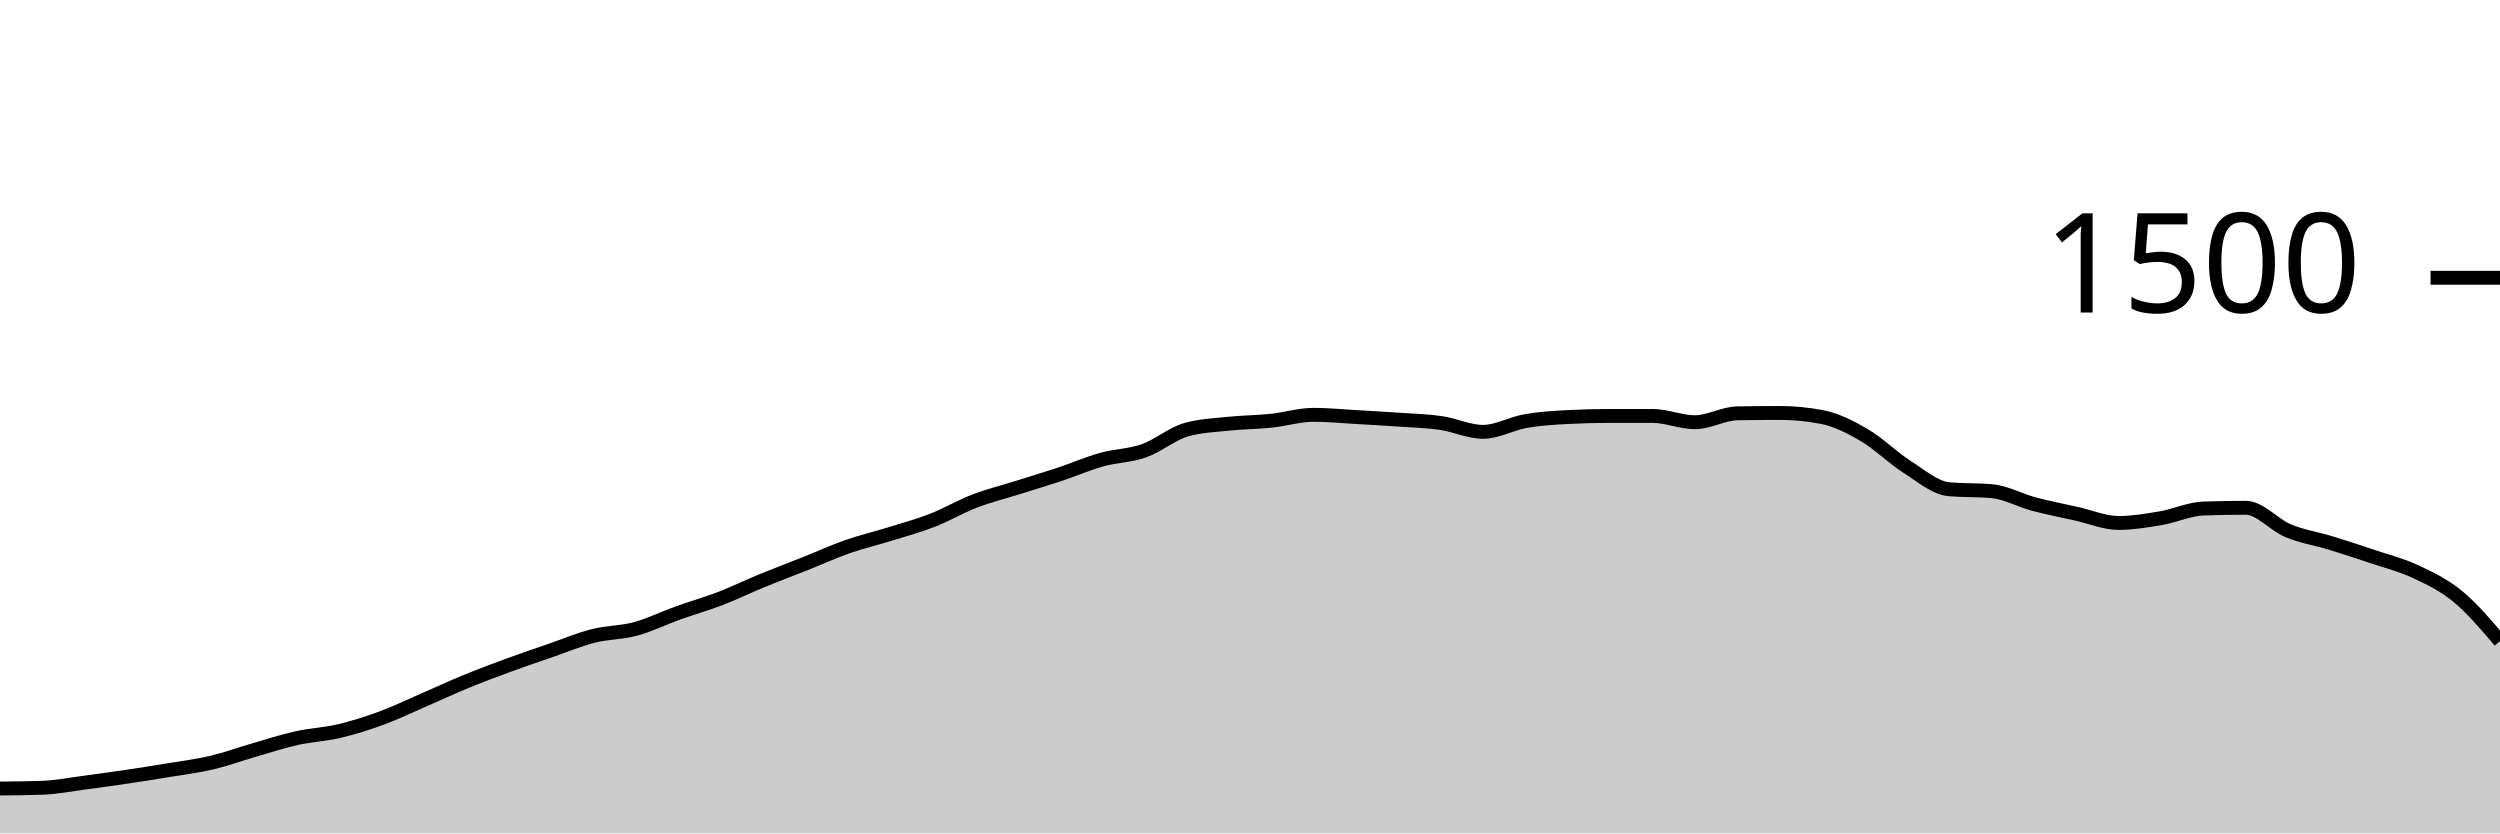
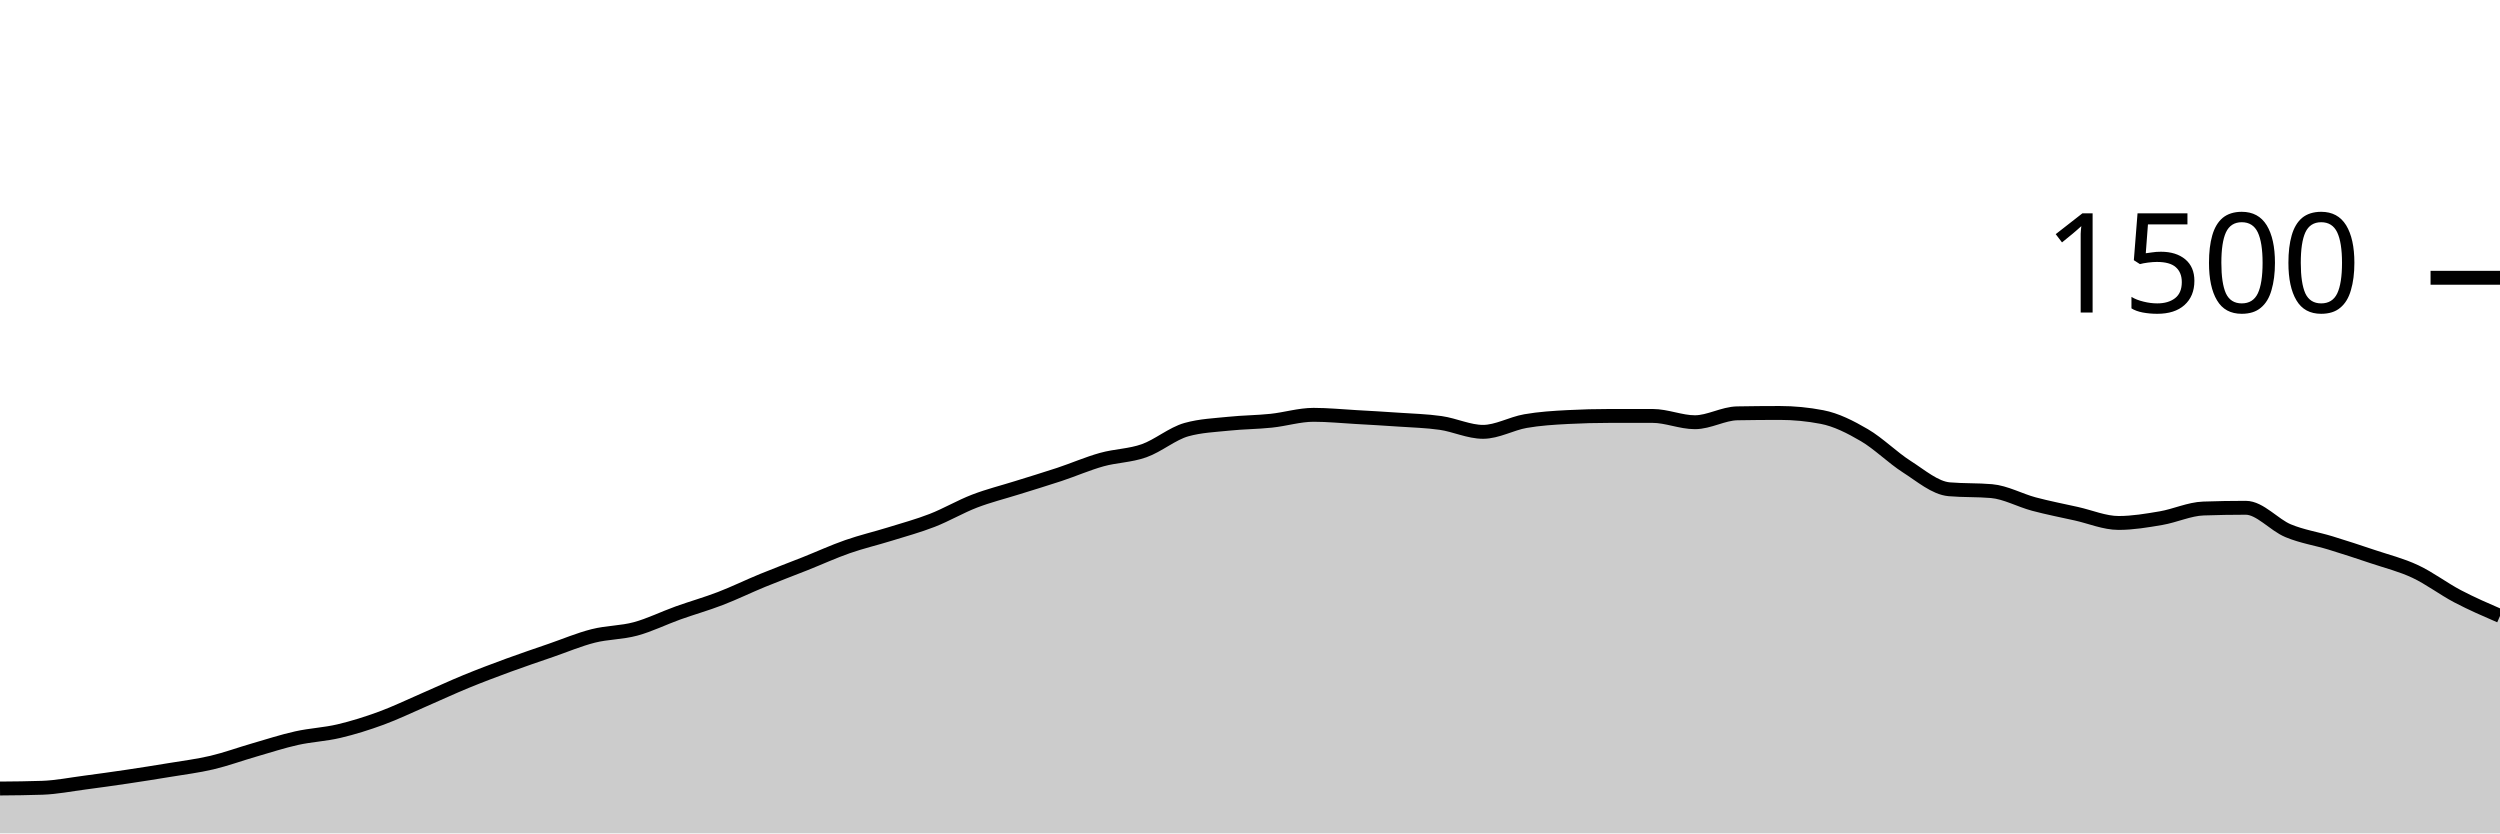
<svg xmlns="http://www.w3.org/2000/svg" viewBox="0 0 180 60">
  <g transform="translate(0,20)">
-     <path class="area" fill="rgba(0, 0, 0, 0.2)" d="M0,36.773C1.017,36.764,2.034,36.756,3.051,36.72C4.068,36.684,5.085,36.48,6.102,36.347C7.119,36.213,8.136,36.071,9.153,35.92C10.169,35.769,11.186,35.609,12.203,35.44C13.22,35.271,14.237,35.147,15.254,34.907C16.271,34.667,17.288,34.293,18.305,34C19.322,33.707,20.339,33.373,21.356,33.147C22.373,32.92,23.39,32.88,24.407,32.64C25.424,32.4,26.441,32.08,27.458,31.707C28.475,31.333,29.492,30.84,30.508,30.4C31.525,29.96,32.542,29.484,33.559,29.067C34.576,28.649,35.593,28.267,36.61,27.893C37.627,27.52,38.644,27.178,39.661,26.827C40.678,26.476,41.695,26.044,42.712,25.787C43.729,25.529,44.746,25.556,45.763,25.28C46.78,25.004,47.797,24.498,48.814,24.133C49.831,23.769,50.847,23.484,51.864,23.093C52.881,22.702,53.898,22.204,54.915,21.787C55.932,21.369,56.949,20.991,57.966,20.587C58.983,20.182,60,19.716,61.017,19.36C62.034,19.004,63.051,18.769,64.068,18.453C65.085,18.138,66.102,17.862,67.119,17.467C68.136,17.071,69.153,16.471,70.169,16.08C71.186,15.689,72.203,15.44,73.22,15.12C74.237,14.8,75.254,14.498,76.271,14.16C77.288,13.822,78.305,13.378,79.322,13.093C80.339,12.809,81.356,12.813,82.373,12.453C83.39,12.093,84.407,11.218,85.424,10.933C86.441,10.649,87.458,10.613,88.475,10.507C89.492,10.4,90.508,10.4,91.525,10.293C92.542,10.187,93.559,9.867,94.576,9.867C95.593,9.867,96.61,9.969,97.627,10.027C98.644,10.084,99.661,10.142,100.678,10.213C101.695,10.284,102.712,10.307,103.729,10.453C104.746,10.6,105.763,11.093,106.78,11.093C107.797,11.093,108.814,10.498,109.831,10.32C110.847,10.142,111.864,10.08,112.881,10.027C113.898,9.973,114.915,9.947,115.932,9.947C116.949,9.947,117.966,9.947,118.983,9.947C120,9.947,121.017,10.4,122.034,10.4C123.051,10.4,124.068,9.778,125.085,9.76C126.102,9.742,127.119,9.733,128.136,9.733C129.153,9.733,130.169,9.831,131.186,10.027C132.203,10.222,133.22,10.738,134.237,11.333C135.254,11.929,136.271,12.951,137.288,13.6C138.305,14.249,139.322,15.138,140.339,15.227C141.356,15.316,142.373,15.271,143.39,15.36C144.407,15.449,145.424,16.022,146.441,16.293C147.458,16.564,148.475,16.76,149.492,16.987C150.508,17.213,151.525,17.653,152.542,17.653C153.559,17.653,154.576,17.48,155.593,17.307C156.61,17.133,157.627,16.649,158.644,16.613C159.661,16.578,160.678,16.56,161.695,16.56C162.712,16.56,163.729,17.791,164.746,18.213C165.763,18.636,166.78,18.782,167.797,19.093C168.814,19.404,169.831,19.738,170.847,20.08C171.864,20.422,172.881,20.671,173.898,21.147C174.915,21.622,175.932,22.098,176.949,22.933C177.966,23.769,178.983,24.964,180,26.16L180,40C178.983,40,177.966,40,176.949,40C175.932,40,174.915,40,173.898,40C172.881,40,171.864,40,170.847,40C169.831,40,168.814,40,167.797,40C166.78,40,165.763,40,164.746,40C163.729,40,162.712,40,161.695,40C160.678,40,159.661,40,158.644,40C157.627,40,156.61,40,155.593,40C154.576,40,153.559,40,152.542,40C151.525,40,150.508,40,149.492,40C148.475,40,147.458,40,146.441,40C145.424,40,144.407,40,143.39,40C142.373,40,141.356,40,140.339,40C139.322,40,138.305,40,137.288,40C136.271,40,135.254,40,134.237,40C133.22,40,132.203,40,131.186,40C130.169,40,129.153,40,128.136,40C127.119,40,126.102,40,125.085,40C124.068,40,123.051,40,122.034,40C121.017,40,120,40,118.983,40C117.966,40,116.949,40,115.932,40C114.915,40,113.898,40,112.881,40C111.864,40,110.847,40,109.831,40C108.814,40,107.797,40,106.78,40C105.763,40,104.746,40,103.729,40C102.712,40,101.695,40,100.678,40C99.661,40,98.644,40,97.627,40C96.61,40,95.593,40,94.576,40C93.559,40,92.542,40,91.525,40C90.508,40,89.492,40,88.475,40C87.458,40,86.441,40,85.424,40C84.407,40,83.39,40,82.373,40C81.356,40,80.339,40,79.322,40C78.305,40,77.288,40,76.271,40C75.254,40,74.237,40,73.22,40C72.203,40,71.186,40,70.169,40C69.153,40,68.136,40,67.119,40C66.102,40,65.085,40,64.068,40C63.051,40,62.034,40,61.017,40C60,40,58.983,40,57.966,40C56.949,40,55.932,40,54.915,40C53.898,40,52.881,40,51.864,40C50.847,40,49.831,40,48.814,40C47.797,40,46.78,40,45.763,40C44.746,40,43.729,40,42.712,40C41.695,40,40.678,40,39.661,40C38.644,40,37.627,40,36.61,40C35.593,40,34.576,40,33.559,40C32.542,40,31.525,40,30.508,40C29.492,40,28.475,40,27.458,40C26.441,40,25.424,40,24.407,40C23.39,40,22.373,40,21.356,40C20.339,40,19.322,40,18.305,40C17.288,40,16.271,40,15.254,40C14.237,40,13.22,40,12.203,40C11.186,40,10.169,40,9.153,40C8.136,40,7.119,40,6.102,40C5.085,40,4.068,40,3.051,40C2.034,40,1.017,40,0,40Z" />
-     <path class="line" stroke="black" fill="none" d="M0,36.773C1.017,36.764,2.034,36.756,3.051,36.72C4.068,36.684,5.085,36.48,6.102,36.347C7.119,36.213,8.136,36.071,9.153,35.92C10.169,35.769,11.186,35.609,12.203,35.44C13.22,35.271,14.237,35.147,15.254,34.907C16.271,34.667,17.288,34.293,18.305,34C19.322,33.707,20.339,33.373,21.356,33.147C22.373,32.92,23.39,32.88,24.407,32.64C25.424,32.4,26.441,32.08,27.458,31.707C28.475,31.333,29.492,30.84,30.508,30.4C31.525,29.96,32.542,29.484,33.559,29.067C34.576,28.649,35.593,28.267,36.61,27.893C37.627,27.52,38.644,27.178,39.661,26.827C40.678,26.476,41.695,26.044,42.712,25.787C43.729,25.529,44.746,25.556,45.763,25.28C46.78,25.004,47.797,24.498,48.814,24.133C49.831,23.769,50.847,23.484,51.864,23.093C52.881,22.702,53.898,22.204,54.915,21.787C55.932,21.369,56.949,20.991,57.966,20.587C58.983,20.182,60,19.716,61.017,19.36C62.034,19.004,63.051,18.769,64.068,18.453C65.085,18.138,66.102,17.862,67.119,17.467C68.136,17.071,69.153,16.471,70.169,16.08C71.186,15.689,72.203,15.44,73.22,15.12C74.237,14.8,75.254,14.498,76.271,14.16C77.288,13.822,78.305,13.378,79.322,13.093C80.339,12.809,81.356,12.813,82.373,12.453C83.39,12.093,84.407,11.218,85.424,10.933C86.441,10.649,87.458,10.613,88.475,10.507C89.492,10.4,90.508,10.4,91.525,10.293C92.542,10.187,93.559,9.867,94.576,9.867C95.593,9.867,96.61,9.969,97.627,10.027C98.644,10.084,99.661,10.142,100.678,10.213C101.695,10.284,102.712,10.307,103.729,10.453C104.746,10.6,105.763,11.093,106.78,11.093C107.797,11.093,108.814,10.498,109.831,10.32C110.847,10.142,111.864,10.08,112.881,10.027C113.898,9.973,114.915,9.947,115.932,9.947C116.949,9.947,117.966,9.947,118.983,9.947C120,9.947,121.017,10.4,122.034,10.4C123.051,10.4,124.068,9.778,125.085,9.76C126.102,9.742,127.119,9.733,128.136,9.733C129.153,9.733,130.169,9.831,131.186,10.027C132.203,10.222,133.22,10.738,134.237,11.333C135.254,11.929,136.271,12.951,137.288,13.6C138.305,14.249,139.322,15.138,140.339,15.227C141.356,15.316,142.373,15.271,143.39,15.36C144.407,15.449,145.424,16.022,146.441,16.293C147.458,16.564,148.475,16.76,149.492,16.987C150.508,17.213,151.525,17.653,152.542,17.653C153.559,17.653,154.576,17.48,155.593,17.307C156.61,17.133,157.627,16.649,158.644,16.613C159.661,16.578,160.678,16.56,161.695,16.56C162.712,16.56,163.729,17.791,164.746,18.213C165.763,18.636,166.78,18.782,167.797,19.093C168.814,19.404,169.831,19.738,170.847,20.08C171.864,20.422,172.881,20.671,173.898,21.147C174.915,21.622,175.932,22.098,176.949,22.933C177.966,23.769,178.983,24.964,180,26.16" />
+     <path class="area" fill="rgba(0, 0, 0, 0.2)" d="M0,36.773C1.017,36.764,2.034,36.756,3.051,36.72C4.068,36.684,5.085,36.48,6.102,36.347C7.119,36.213,8.136,36.071,9.153,35.92C10.169,35.769,11.186,35.609,12.203,35.44C13.22,35.271,14.237,35.147,15.254,34.907C16.271,34.667,17.288,34.293,18.305,34C19.322,33.707,20.339,33.373,21.356,33.147C22.373,32.92,23.39,32.88,24.407,32.64C25.424,32.4,26.441,32.08,27.458,31.707C28.475,31.333,29.492,30.84,30.508,30.4C31.525,29.96,32.542,29.484,33.559,29.067C34.576,28.649,35.593,28.267,36.61,27.893C37.627,27.52,38.644,27.178,39.661,26.827C40.678,26.476,41.695,26.044,42.712,25.787C43.729,25.529,44.746,25.556,45.763,25.28C46.78,25.004,47.797,24.498,48.814,24.133C49.831,23.769,50.847,23.484,51.864,23.093C52.881,22.702,53.898,22.204,54.915,21.787C55.932,21.369,56.949,20.991,57.966,20.587C58.983,20.182,60,19.716,61.017,19.36C62.034,19.004,63.051,18.769,64.068,18.453C65.085,18.138,66.102,17.862,67.119,17.467C68.136,17.071,69.153,16.471,70.169,16.08C71.186,15.689,72.203,15.44,73.22,15.12C74.237,14.8,75.254,14.498,76.271,14.16C77.288,13.822,78.305,13.378,79.322,13.093C80.339,12.809,81.356,12.813,82.373,12.453C83.39,12.093,84.407,11.218,85.424,10.933C86.441,10.649,87.458,10.613,88.475,10.507C89.492,10.4,90.508,10.4,91.525,10.293C92.542,10.187,93.559,9.867,94.576,9.867C95.593,9.867,96.61,9.969,97.627,10.027C98.644,10.084,99.661,10.142,100.678,10.213C101.695,10.284,102.712,10.307,103.729,10.453C104.746,10.6,105.763,11.093,106.78,11.093C107.797,11.093,108.814,10.498,109.831,10.32C110.847,10.142,111.864,10.08,112.881,10.027C113.898,9.973,114.915,9.947,115.932,9.947C116.949,9.947,117.966,9.947,118.983,9.947C120,9.947,121.017,10.4,122.034,10.4C123.051,10.4,124.068,9.778,125.085,9.76C126.102,9.742,127.119,9.733,128.136,9.733C129.153,9.733,130.169,9.831,131.186,10.027C132.203,10.222,133.22,10.738,134.237,11.333C135.254,11.929,136.271,12.951,137.288,13.6C138.305,14.249,139.322,15.138,140.339,15.227C141.356,15.316,142.373,15.271,143.39,15.36C144.407,15.449,145.424,16.022,146.441,16.293C147.458,16.564,148.475,16.76,149.492,16.987C150.508,17.213,151.525,17.653,152.542,17.653C153.559,17.653,154.576,17.48,155.593,17.307C156.61,17.133,157.627,16.649,158.644,16.613C159.661,16.578,160.678,16.56,161.695,16.56C162.712,16.56,163.729,17.791,164.746,18.213C165.763,18.636,166.78,18.782,167.797,19.093C168.814,19.404,169.831,19.738,170.847,20.08C171.864,20.422,172.881,20.671,173.898,21.147C174.915,21.622,175.932,22.4,176.949,22.933C177.966,23.467,178.983,23.907,180,24.347L180,40C178.983,40,177.966,40,176.949,40C175.932,40,174.915,40,173.898,40C172.881,40,171.864,40,170.847,40C169.831,40,168.814,40,167.797,40C166.78,40,165.763,40,164.746,40C163.729,40,162.712,40,161.695,40C160.678,40,159.661,40,158.644,40C157.627,40,156.61,40,155.593,40C154.576,40,153.559,40,152.542,40C151.525,40,150.508,40,149.492,40C148.475,40,147.458,40,146.441,40C145.424,40,144.407,40,143.39,40C142.373,40,141.356,40,140.339,40C139.322,40,138.305,40,137.288,40C136.271,40,135.254,40,134.237,40C133.22,40,132.203,40,131.186,40C130.169,40,129.153,40,128.136,40C127.119,40,126.102,40,125.085,40C124.068,40,123.051,40,122.034,40C121.017,40,120,40,118.983,40C117.966,40,116.949,40,115.932,40C114.915,40,113.898,40,112.881,40C111.864,40,110.847,40,109.831,40C108.814,40,107.797,40,106.78,40C105.763,40,104.746,40,103.729,40C102.712,40,101.695,40,100.678,40C99.661,40,98.644,40,97.627,40C96.61,40,95.593,40,94.576,40C93.559,40,92.542,40,91.525,40C90.508,40,89.492,40,88.475,40C87.458,40,86.441,40,85.424,40C84.407,40,83.39,40,82.373,40C81.356,40,80.339,40,79.322,40C78.305,40,77.288,40,76.271,40C75.254,40,74.237,40,73.22,40C72.203,40,71.186,40,70.169,40C69.153,40,68.136,40,67.119,40C66.102,40,65.085,40,64.068,40C63.051,40,62.034,40,61.017,40C60,40,58.983,40,57.966,40C56.949,40,55.932,40,54.915,40C53.898,40,52.881,40,51.864,40C50.847,40,49.831,40,48.814,40C47.797,40,46.78,40,45.763,40C44.746,40,43.729,40,42.712,40C41.695,40,40.678,40,39.661,40C38.644,40,37.627,40,36.61,40C35.593,40,34.576,40,33.559,40C32.542,40,31.525,40,30.508,40C29.492,40,28.475,40,27.458,40C26.441,40,25.424,40,24.407,40C23.39,40,22.373,40,21.356,40C20.339,40,19.322,40,18.305,40C17.288,40,16.271,40,15.254,40C14.237,40,13.22,40,12.203,40C11.186,40,10.169,40,9.153,40C8.136,40,7.119,40,6.102,40C5.085,40,4.068,40,3.051,40C2.034,40,1.017,40,0,40Z" />
+     <path class="line" stroke="black" fill="none" d="M0,36.773C1.017,36.764,2.034,36.756,3.051,36.72C4.068,36.684,5.085,36.48,6.102,36.347C7.119,36.213,8.136,36.071,9.153,35.92C10.169,35.769,11.186,35.609,12.203,35.44C13.22,35.271,14.237,35.147,15.254,34.907C16.271,34.667,17.288,34.293,18.305,34C19.322,33.707,20.339,33.373,21.356,33.147C22.373,32.92,23.39,32.88,24.407,32.64C25.424,32.4,26.441,32.08,27.458,31.707C28.475,31.333,29.492,30.84,30.508,30.4C31.525,29.96,32.542,29.484,33.559,29.067C34.576,28.649,35.593,28.267,36.61,27.893C37.627,27.52,38.644,27.178,39.661,26.827C40.678,26.476,41.695,26.044,42.712,25.787C43.729,25.529,44.746,25.556,45.763,25.28C46.78,25.004,47.797,24.498,48.814,24.133C49.831,23.769,50.847,23.484,51.864,23.093C52.881,22.702,53.898,22.204,54.915,21.787C55.932,21.369,56.949,20.991,57.966,20.587C58.983,20.182,60,19.716,61.017,19.36C62.034,19.004,63.051,18.769,64.068,18.453C65.085,18.138,66.102,17.862,67.119,17.467C68.136,17.071,69.153,16.471,70.169,16.08C71.186,15.689,72.203,15.44,73.22,15.12C74.237,14.8,75.254,14.498,76.271,14.16C77.288,13.822,78.305,13.378,79.322,13.093C80.339,12.809,81.356,12.813,82.373,12.453C83.39,12.093,84.407,11.218,85.424,10.933C86.441,10.649,87.458,10.613,88.475,10.507C89.492,10.4,90.508,10.4,91.525,10.293C92.542,10.187,93.559,9.867,94.576,9.867C95.593,9.867,96.61,9.969,97.627,10.027C98.644,10.084,99.661,10.142,100.678,10.213C101.695,10.284,102.712,10.307,103.729,10.453C104.746,10.6,105.763,11.093,106.78,11.093C107.797,11.093,108.814,10.498,109.831,10.32C110.847,10.142,111.864,10.08,112.881,10.027C113.898,9.973,114.915,9.947,115.932,9.947C116.949,9.947,117.966,9.947,118.983,9.947C120,9.947,121.017,10.4,122.034,10.4C123.051,10.4,124.068,9.778,125.085,9.76C126.102,9.742,127.119,9.733,128.136,9.733C129.153,9.733,130.169,9.831,131.186,10.027C132.203,10.222,133.22,10.738,134.237,11.333C135.254,11.929,136.271,12.951,137.288,13.6C138.305,14.249,139.322,15.138,140.339,15.227C141.356,15.316,142.373,15.271,143.39,15.36C144.407,15.449,145.424,16.022,146.441,16.293C147.458,16.564,148.475,16.76,149.492,16.987C150.508,17.213,151.525,17.653,152.542,17.653C153.559,17.653,154.576,17.48,155.593,17.307C156.61,17.133,157.627,16.649,158.644,16.613C159.661,16.578,160.678,16.56,161.695,16.56C162.712,16.56,163.729,17.791,164.746,18.213C165.763,18.636,166.78,18.782,167.797,19.093C168.814,19.404,169.831,19.738,170.847,20.08C171.864,20.422,172.881,20.671,173.898,21.147C174.915,21.622,175.932,22.4,176.949,22.933C177.966,23.467,178.983,23.907,180,24.347" />
    <path class="axis-ceiling" stroke-width="1" stroke="black" fill="none" d="M175,0L180,0" />
    <text class="axis-ceiling-label" font-family="sans-serif" text-anchor="end" font-size="10px" x="170" y="2.5">1500</text>
  </g>
</svg>
